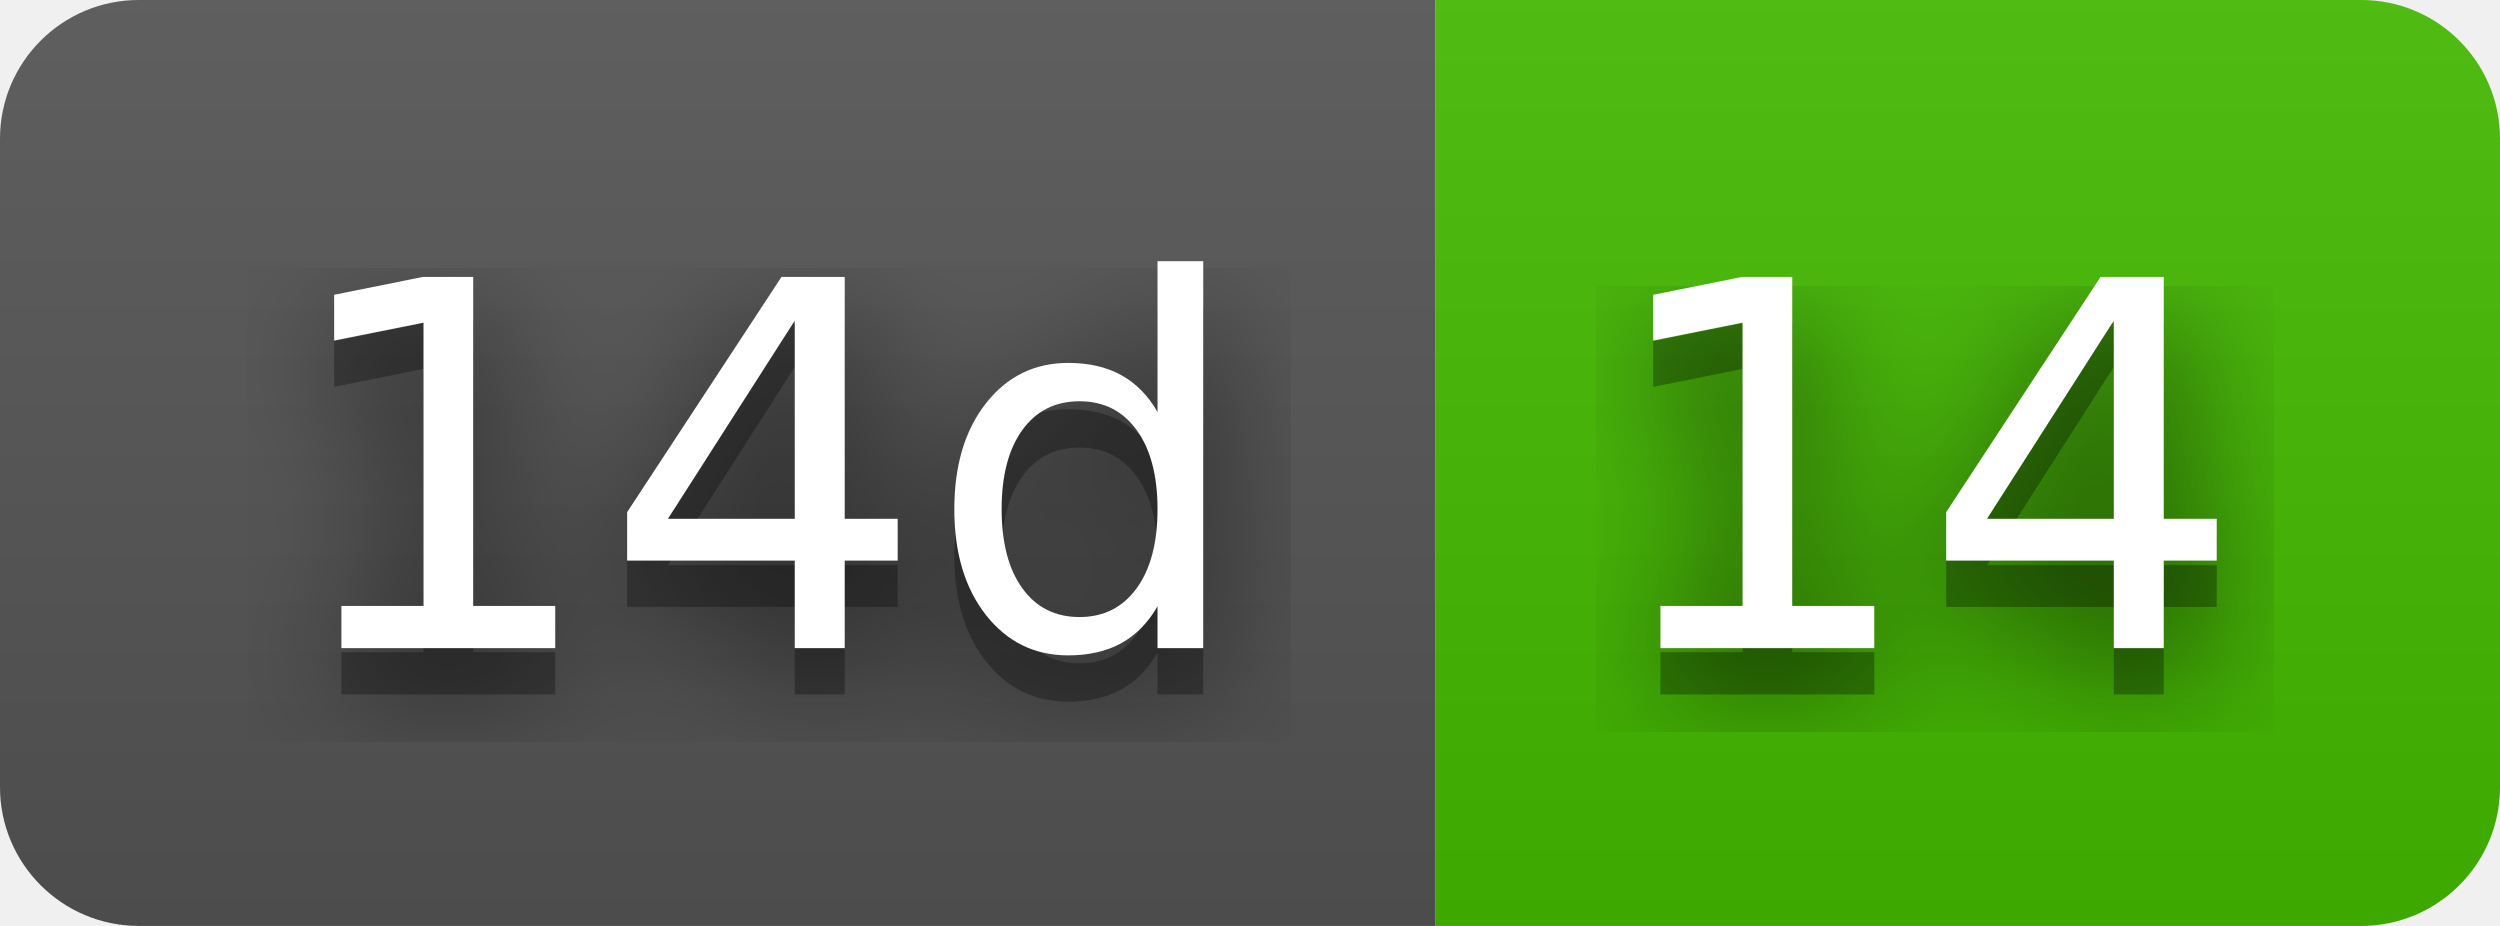
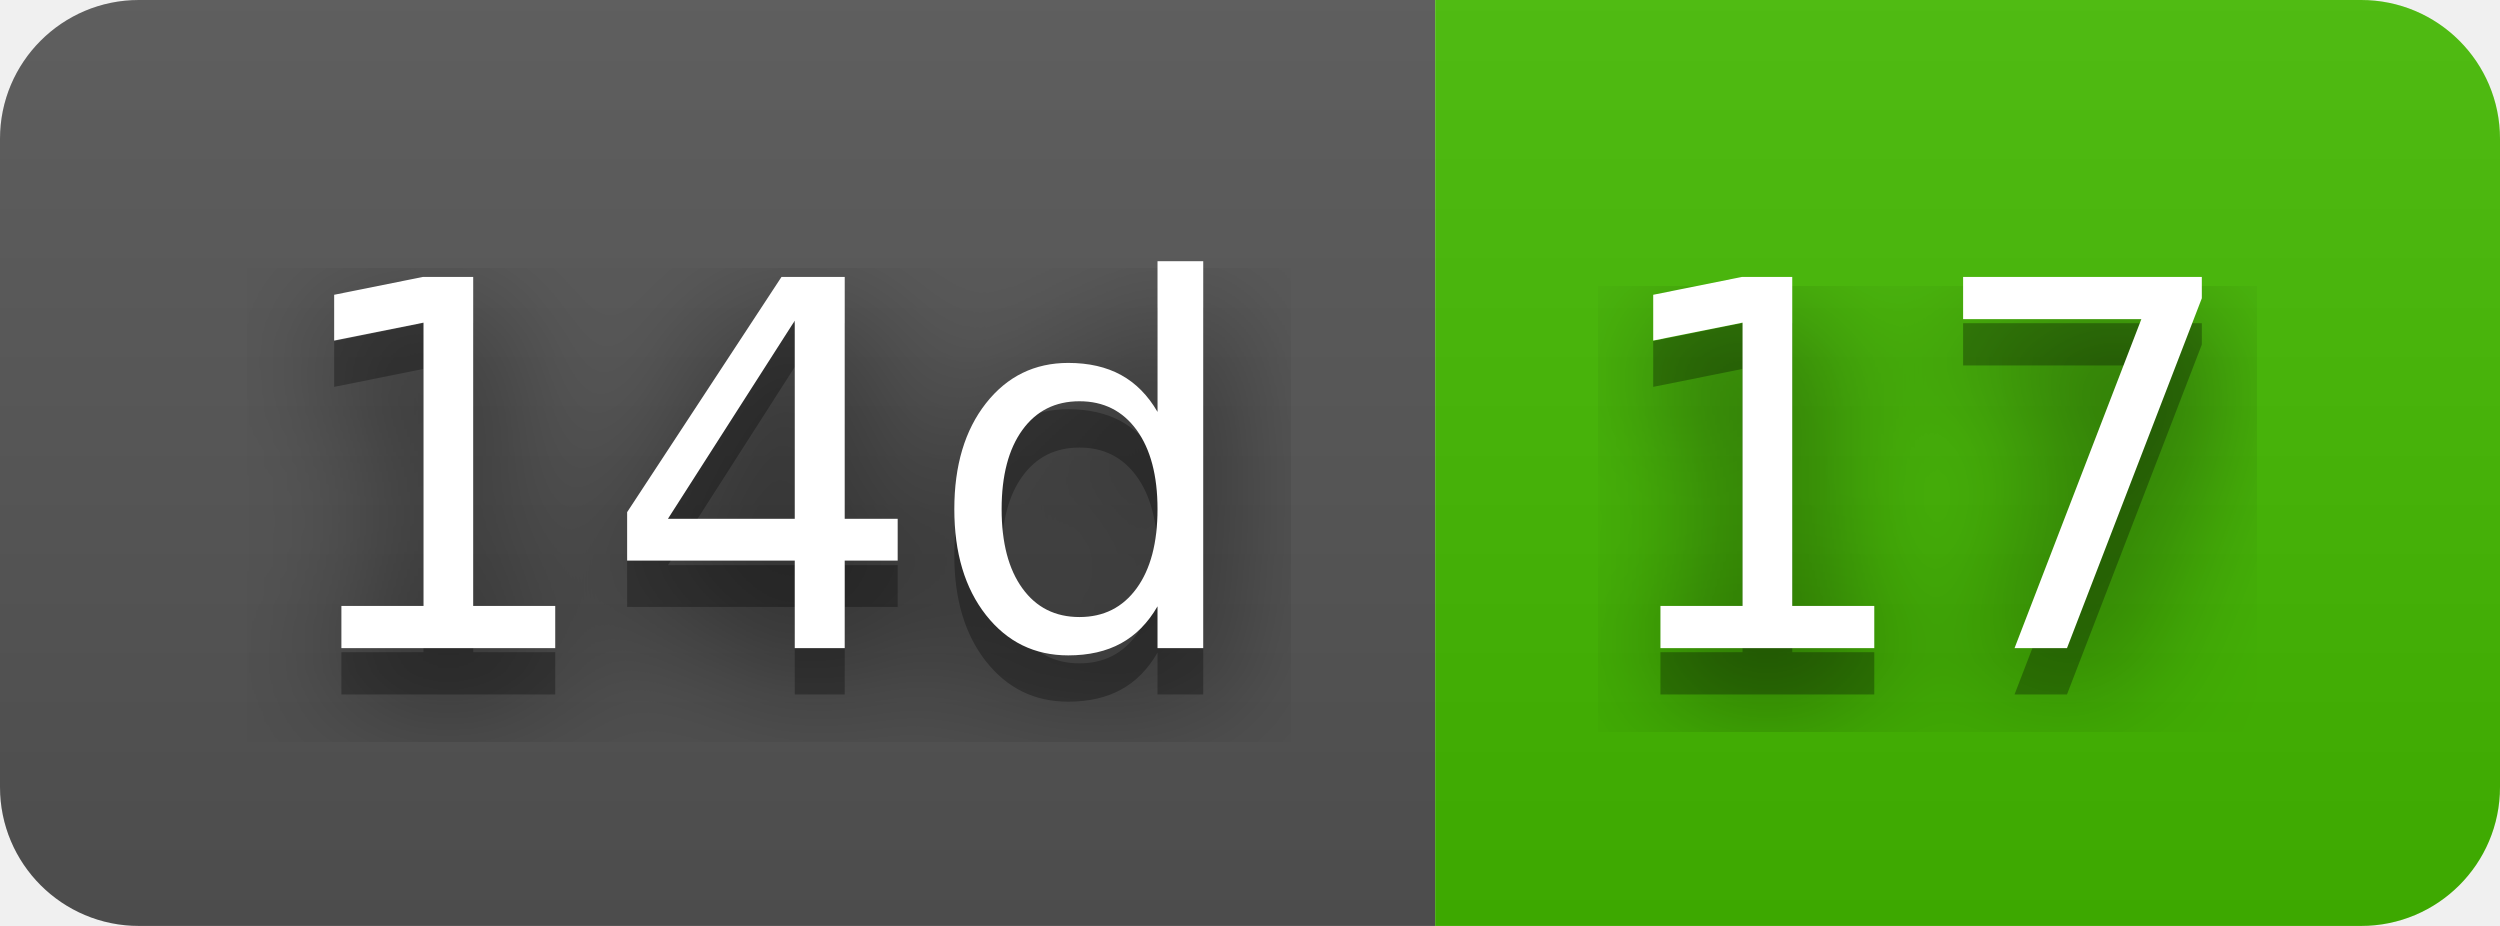
- <svg xmlns="http://www.w3.org/2000/svg" width="54" height="20" role="img" aria-label="14d: 14">
+ <svg xmlns="http://www.w3.org/2000/svg" width="54" height="20" role="img" aria-label="14d: 17">
  <filter id="blur">
    <feGaussianBlur stdDeviation="16" />
  </filter>
  <linearGradient id="s" x2="0" y2="100%">
    <stop offset="0" stop-color="#bbb" stop-opacity=".1" />
    <stop offset="1" stop-opacity=".1" />
  </linearGradient>
  <clipPath id="r">
    <rect width="54" height="20" rx="3" />
  </clipPath>
  <g clip-path="url(#r)">
    <rect width="31" height="20" fill="#555" />
    <rect x="31" width="23" height="20" fill="#4b0" />
    <rect width="54" height="20" fill="url(#s)" />
  </g>
  <g fill="#fff" text-anchor="middle" font-family="Verdana,Geneva,DejaVu Sans,sans-serif" text-rendering="geometricPrecision" font-size="110">
    <g transform="scale(.1)">
      <g aria-hidden="true" fill="#010101">
        <text x="165" y="150" fill-opacity=".8" filter="url(#blur)" textLength="210">14d</text>
        <text x="165" y="150" fill-opacity=".3" textLength="210">14d</text>
      </g>
      <text x="165" y="140" textLength="210">14d</text>
    </g>
    <g transform="scale(.1)">
      <g aria-hidden="true" fill="#010101">
-         <text x="415" y="150" fill-opacity=".8" filter="url(#blur)" textLength="130">14</text>
-         <text x="415" y="150" fill-opacity=".3" textLength="130">14</text>
+         <text x="415" y="150" fill-opacity=".8" filter="url(#blur)" textLength="130">17</text>
+         <text x="415" y="150" fill-opacity=".3" textLength="130">17</text>
      </g>
-       <text x="415" y="140" textLength="130">14</text>
+       <text x="415" y="140" textLength="130">17</text>
    </g>
  </g>
</svg>
